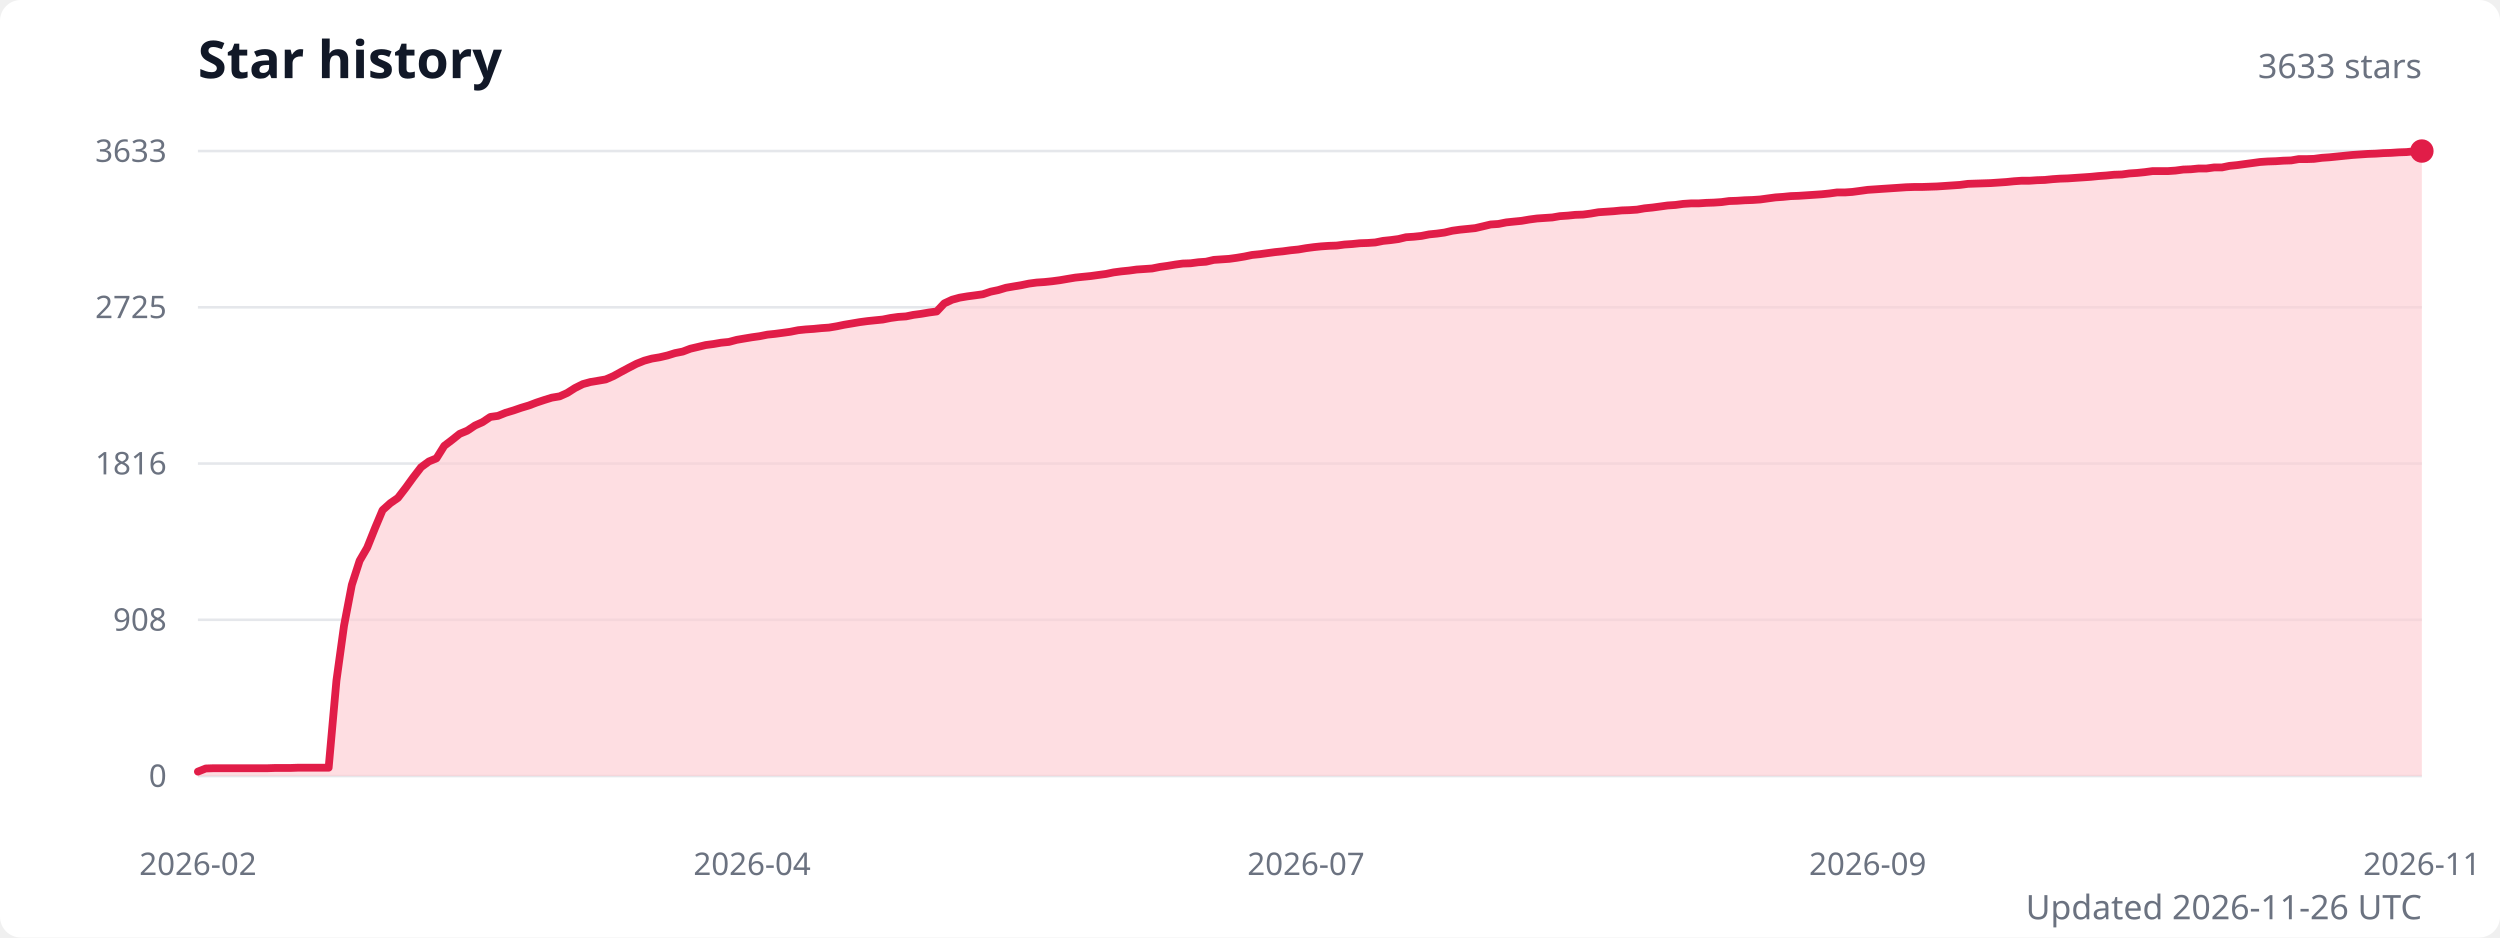
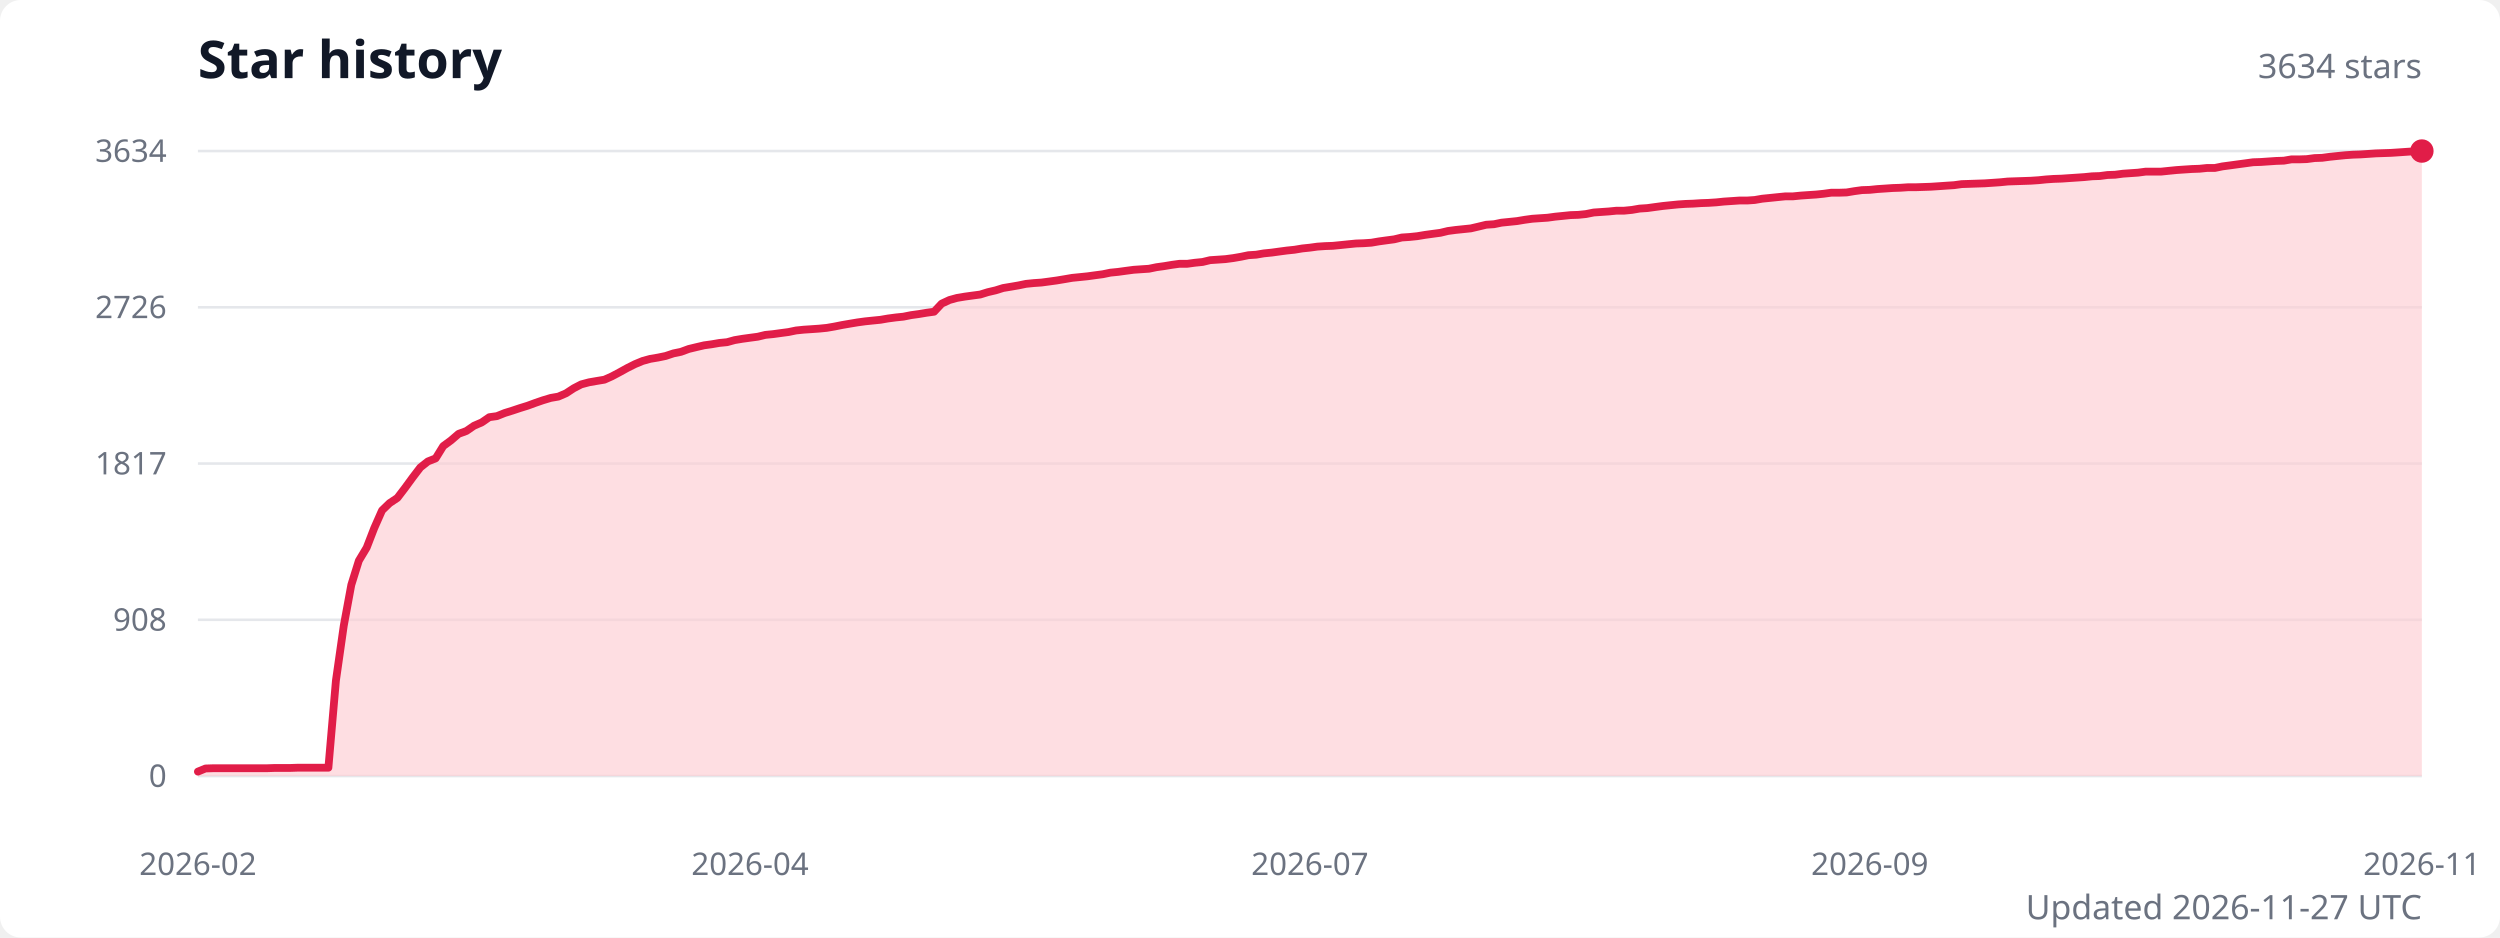
<svg xmlns="http://www.w3.org/2000/svg" width="960" height="360" viewBox="0 0 960 360" role="img" aria-labelledby="title description">
  <style>
    .title { fill: #111827; font: 600 20px system-ui, sans-serif; }
    .subtitle { fill: #6b7280; font: 13px system-ui, sans-serif; }
    .axis-label { fill: #6b7280; font: 12px system-ui, sans-serif; }
    .grid { stroke: #e5e7eb; stroke-width: 1; }
  </style>
  <rect width="100%" height="100%" fill="#ffffff" rx="8" />
  <text class="title" x="76" y="30">Star history</text>
-   <text class="subtitle" x="930" y="30" text-anchor="end">3633 stars</text>
+   <text class="subtitle" x="930" y="30" text-anchor="end">3634 stars</text>
  <line class="grid" x1="76" y1="298" x2="930" y2="298" />
  <text class="axis-label" x="64" y="298" text-anchor="end" dominant-baseline="middle">0</text>
  <line class="grid" x1="76" y1="238" x2="930" y2="238" />
  <text class="axis-label" x="64" y="238" text-anchor="end" dominant-baseline="middle">908</text>
  <line class="grid" x1="76" y1="178" x2="930" y2="178" />
-   <text class="axis-label" x="64" y="178" text-anchor="end" dominant-baseline="middle">1816</text>
+   <text class="axis-label" x="64" y="178" text-anchor="end" dominant-baseline="middle">1817</text>
  <line class="grid" x1="76" y1="118" x2="930" y2="118" />
-   <text class="axis-label" x="64" y="118" text-anchor="end" dominant-baseline="middle">2725</text>
+   <text class="axis-label" x="64" y="118" text-anchor="end" dominant-baseline="middle">2726</text>
  <line class="grid" x1="76" y1="58" x2="930" y2="58" />
-   <text class="axis-label" x="64" y="58" text-anchor="end" dominant-baseline="middle">3633</text>
-   <path d="M 76 298 L 76,296.3 79,295.1 81.9,295 84.9,295 87.8,295 90.8,295 93.7,295 96.7,295 99.6,295 102.6,295 105.6,294.9 108.5,294.9 111.5,294.9 114.4,294.8 117.4,294.8 120.3,294.8 123.3,294.8 126.2,294.8 129.2,261.3 132.1,240.3 135.1,224.6 138.1,215.3 141,210.3 144,202.8 146.9,195.9 149.9,193.2 152.8,191.2 155.8,187.3 158.7,183.3 161.7,179.4 164.7,177.2 167.6,176 170.6,171.2 173.5,169 176.5,166.6 179.4,165.4 182.4,163.4 185.3,162.1 188.3,160.1 191.2,159.7 194.2,158.5 197.2,157.6 200.1,156.6 203.1,155.7 206,154.6 209,153.6 211.9,152.7 214.9,152.2 217.8,150.9 220.8,149 223.8,147.5 226.7,146.7 229.7,146.2 232.6,145.7 235.6,144.4 238.5,142.8 241.5,141.2 244.4,139.7 247.4,138.5 250.3,137.7 253.3,137.2 256.3,136.5 259.2,135.6 262.2,135 265.1,133.9 268.1,133.2 271,132.5 274,132.1 276.9,131.6 279.9,131.3 282.9,130.5 285.8,130 288.8,129.5 291.7,129.1 294.7,128.5 297.6,128.2 300.6,127.8 303.5,127.4 306.5,126.8 309.4,126.5 312.4,126.3 315.4,126 318.3,125.8 321.3,125.3 324.2,124.7 327.2,124.2 330.1,123.7 333.1,123.3 336,123 339,122.7 342,122.1 344.9,121.7 347.9,121.5 350.8,120.9 353.8,120.5 356.7,120 359.7,119.6 362.6,116.5 365.6,115.1 368.5,114.3 371.5,113.8 374.5,113.4 377.4,113 380.4,112 383.3,111.4 386.3,110.5 389.2,110 392.2,109.5 395.1,108.9 398.1,108.5 401.1,108.3 404,108 407,107.6 409.9,107.1 412.9,106.6 415.8,106.3 418.8,106 421.7,105.6 424.7,105.2 427.6,104.6 430.6,104.2 433.6,103.9 436.5,103.5 439.5,103.3 442.4,103.1 445.4,102.5 448.3,102.1 451.3,101.6 454.2,101.2 457.2,101.1 460.2,100.7 463.1,100.5 466.1,99.8 469,99.6 472,99.4 474.9,99 477.9,98.5 480.8,97.9 483.8,97.6 486.7,97.2 489.7,96.8 492.7,96.5 495.6,96.1 498.6,95.8 501.5,95.3 504.5,94.9 507.4,94.6 510.4,94.4 513.3,94.3 516.3,93.9 519.3,93.7 522.2,93.4 525.2,93.3 528.1,93.1 531.1,92.5 534,92.2 537,91.8 539.9,91.1 542.9,90.9 545.8,90.6 548.8,90 551.8,89.7 554.7,89.3 557.7,88.6 560.6,88.2 563.6,87.9 566.5,87.6 569.5,86.9 572.4,86.2 575.4,86 578.4,85.4 581.3,85.1 584.3,84.8 587.2,84.3 590.2,83.9 593.1,83.7 596.1,83.5 599,83 602,82.8 604.9,82.5 607.9,82.4 610.9,82 613.8,81.5 616.8,81.3 619.7,81.1 622.7,80.8 625.6,80.7 628.6,80.5 631.5,80 634.5,79.7 637.5,79.3 640.4,78.9 643.4,78.7 646.3,78.3 649.3,78.1 652.2,78.1 655.2,77.9 658.1,77.8 661.1,77.6 664,77.2 667,77.1 670,76.9 672.9,76.8 675.9,76.6 678.8,76.2 681.8,75.8 684.7,75.6 687.7,75.3 690.6,75.2 693.6,75 696.6,74.8 699.5,74.6 702.5,74.3 705.4,73.9 708.4,73.9 711.3,73.7 714.3,73.3 717.2,72.9 720.2,72.7 723.1,72.5 726.1,72.3 729.1,72.1 732,71.9 735,71.8 737.9,71.8 740.9,71.7 743.8,71.6 746.8,71.4 749.7,71.2 752.7,71 755.7,70.6 758.6,70.5 761.6,70.4 764.5,70.3 767.5,70.1 770.4,69.9 773.4,69.6 776.3,69.4 779.3,69.4 782.2,69.2 785.2,69.1 788.2,68.8 791.1,68.6 794.1,68.5 797,68.3 800,68.1 802.9,67.9 805.9,67.6 808.8,67.4 811.8,67.1 814.8,67 817.7,66.6 820.7,66.4 823.6,66.1 826.6,65.7 829.5,65.7 832.5,65.7 835.4,65.5 838.4,65.1 841.3,65 844.3,64.7 847.3,64.7 850.2,64.3 853.2,64.3 856.1,63.7 859.1,63.4 862,63 865,62.6 867.9,62.2 870.9,62 873.9,61.9 876.8,61.7 879.8,61.6 882.7,61.1 885.7,61.1 888.6,61 891.6,60.6 894.5,60.4 897.5,60.1 900.4,59.8 903.4,59.5 906.4,59.3 909.3,59.1 912.3,59 915.2,58.8 918.2,58.7 921.1,58.5 924.1,58.4 927,58.1 930,58 L 930 298 Z" fill="#fecdd3" opacity="0.65" />
-   <polyline points="76,296.3 79,295.1 81.9,295 84.9,295 87.8,295 90.8,295 93.7,295 96.7,295 99.6,295 102.6,295 105.6,294.9 108.5,294.9 111.5,294.9 114.4,294.8 117.4,294.8 120.3,294.8 123.3,294.8 126.2,294.8 129.2,261.3 132.1,240.3 135.1,224.6 138.1,215.3 141,210.3 144,202.8 146.9,195.9 149.9,193.2 152.8,191.2 155.8,187.3 158.7,183.3 161.7,179.4 164.7,177.2 167.6,176 170.6,171.2 173.5,169 176.5,166.6 179.4,165.4 182.4,163.4 185.3,162.1 188.3,160.1 191.2,159.7 194.2,158.5 197.2,157.6 200.1,156.6 203.1,155.7 206,154.6 209,153.6 211.9,152.7 214.9,152.2 217.8,150.9 220.8,149 223.8,147.5 226.7,146.7 229.7,146.2 232.6,145.7 235.6,144.4 238.5,142.8 241.5,141.2 244.4,139.7 247.4,138.5 250.3,137.7 253.3,137.2 256.3,136.5 259.2,135.6 262.2,135 265.1,133.9 268.1,133.2 271,132.5 274,132.1 276.9,131.6 279.9,131.3 282.9,130.5 285.8,130 288.8,129.5 291.7,129.1 294.7,128.5 297.6,128.2 300.6,127.8 303.5,127.4 306.5,126.8 309.4,126.5 312.4,126.3 315.4,126 318.3,125.8 321.3,125.3 324.2,124.7 327.2,124.2 330.1,123.7 333.1,123.3 336,123 339,122.7 342,122.1 344.9,121.7 347.9,121.5 350.8,120.9 353.8,120.5 356.7,120 359.7,119.6 362.6,116.5 365.6,115.1 368.5,114.3 371.5,113.8 374.5,113.4 377.4,113 380.4,112 383.3,111.4 386.3,110.5 389.2,110 392.2,109.5 395.1,108.9 398.1,108.5 401.1,108.3 404,108 407,107.6 409.9,107.1 412.9,106.6 415.8,106.3 418.8,106 421.7,105.6 424.7,105.2 427.6,104.6 430.6,104.2 433.6,103.9 436.5,103.5 439.5,103.3 442.4,103.1 445.4,102.5 448.3,102.1 451.3,101.6 454.2,101.2 457.2,101.1 460.2,100.7 463.1,100.5 466.1,99.8 469,99.6 472,99.4 474.9,99 477.9,98.5 480.8,97.9 483.8,97.6 486.7,97.2 489.7,96.8 492.7,96.5 495.6,96.1 498.6,95.8 501.5,95.3 504.5,94.9 507.4,94.6 510.4,94.4 513.3,94.3 516.3,93.9 519.3,93.7 522.2,93.4 525.2,93.3 528.1,93.1 531.1,92.5 534,92.2 537,91.8 539.9,91.1 542.9,90.9 545.8,90.6 548.8,90 551.8,89.7 554.7,89.3 557.7,88.6 560.6,88.2 563.6,87.9 566.5,87.6 569.5,86.9 572.4,86.2 575.4,86 578.4,85.4 581.3,85.1 584.3,84.8 587.2,84.3 590.2,83.9 593.1,83.7 596.1,83.5 599,83 602,82.8 604.9,82.5 607.9,82.4 610.9,82 613.8,81.5 616.8,81.3 619.7,81.1 622.7,80.8 625.6,80.7 628.6,80.5 631.5,80 634.5,79.7 637.5,79.3 640.4,78.9 643.4,78.7 646.3,78.3 649.3,78.1 652.2,78.1 655.2,77.9 658.1,77.8 661.1,77.6 664,77.2 667,77.1 670,76.9 672.9,76.8 675.9,76.6 678.8,76.2 681.8,75.8 684.7,75.6 687.7,75.3 690.6,75.2 693.6,75 696.6,74.8 699.5,74.6 702.5,74.3 705.4,73.9 708.4,73.9 711.3,73.7 714.3,73.3 717.2,72.9 720.2,72.7 723.1,72.5 726.1,72.3 729.1,72.1 732,71.9 735,71.8 737.9,71.8 740.9,71.7 743.8,71.6 746.8,71.4 749.7,71.2 752.7,71 755.7,70.6 758.6,70.5 761.6,70.4 764.5,70.3 767.5,70.1 770.4,69.9 773.4,69.6 776.3,69.4 779.3,69.4 782.2,69.2 785.2,69.1 788.2,68.8 791.1,68.6 794.1,68.5 797,68.3 800,68.1 802.9,67.9 805.9,67.6 808.8,67.4 811.8,67.1 814.8,67 817.7,66.6 820.7,66.4 823.6,66.1 826.6,65.7 829.5,65.7 832.5,65.7 835.4,65.5 838.4,65.1 841.3,65 844.3,64.7 847.3,64.7 850.2,64.3 853.2,64.3 856.1,63.7 859.1,63.4 862,63 865,62.6 867.9,62.2 870.9,62 873.9,61.9 876.8,61.7 879.8,61.6 882.7,61.1 885.7,61.1 888.6,61 891.6,60.6 894.5,60.4 897.5,60.1 900.4,59.8 903.4,59.5 906.4,59.3 909.3,59.1 912.3,59 915.2,58.8 918.2,58.7 921.1,58.5 924.1,58.4 927,58.1 930,58" fill="none" stroke="#e11d48" stroke-width="3" stroke-linecap="round" stroke-linejoin="round" />
+   <text class="axis-label" x="64" y="58" text-anchor="end" dominant-baseline="middle">3634</text>
+   <path d="M 76 298 L 76,296.3 78.9,295.1 81.9,295 84.8,295 87.8,295 90.7,295 93.7,295 96.6,295 99.6,295 102.5,295 105.4,294.9 108.4,294.9 111.3,294.9 114.3,294.8 117.2,294.8 120.2,294.8 123.1,294.8 126.1,294.8 129,261.3 132,240.3 134.9,224.6 137.8,215.3 140.8,210.3 143.7,202.8 146.7,196 149.6,193.2 152.6,191.2 155.5,187.4 158.5,183.3 161.4,179.5 164.3,177.2 167.3,176 170.2,171.3 173.2,169.1 176.1,166.6 179.1,165.5 182,163.5 185,162.2 187.9,160.2 190.8,159.8 193.8,158.6 196.7,157.7 199.7,156.7 202.6,155.8 205.6,154.7 208.5,153.7 211.5,152.8 214.4,152.3 217.4,151 220.3,149.1 223.2,147.6 226.2,146.8 229.1,146.3 232.1,145.8 235,144.5 238,142.9 240.9,141.3 243.9,139.8 246.8,138.6 249.7,137.8 252.7,137.3 255.6,136.7 258.6,135.7 261.5,135.1 264.5,134 267.4,133.3 270.4,132.6 273.3,132.2 276.2,131.7 279.2,131.4 282.1,130.6 285.1,130.1 288,129.7 291,129.3 293.9,128.6 296.9,128.3 299.8,127.9 302.8,127.5 305.7,126.9 308.6,126.6 311.6,126.4 314.5,126.2 317.5,125.9 320.4,125.4 323.4,124.8 326.3,124.3 329.3,123.8 332.2,123.4 335.1,123.1 338.1,122.8 341,122.3 344,121.9 346.9,121.6 349.9,121 352.8,120.6 355.8,120.1 358.7,119.7 361.6,116.6 364.6,115.2 367.5,114.4 370.5,113.9 373.4,113.5 376.4,113.1 379.3,112.2 382.3,111.5 385.2,110.6 388.2,110.1 391.1,109.6 394,109 397,108.7 399.9,108.5 402.9,108.1 405.8,107.7 408.8,107.2 411.7,106.7 414.7,106.4 417.6,106.1 420.5,105.7 423.5,105.3 426.4,104.7 429.4,104.4 432.3,104 435.3,103.6 438.2,103.4 441.2,103.2 444.1,102.6 447,102.2 450,101.7 452.9,101.3 455.9,101.3 458.8,100.9 461.8,100.6 464.7,99.9 467.7,99.7 470.6,99.5 473.6,99.1 476.5,98.6 479.4,98 482.4,97.8 485.3,97.3 488.3,97 491.2,96.6 494.2,96.2 497.1,95.9 500.1,95.4 503,95.1 505.9,94.7 508.9,94.5 511.8,94.4 514.8,94.1 517.7,93.8 520.7,93.5 523.6,93.4 526.6,93.2 529.5,92.7 532.4,92.3 535.4,91.9 538.3,91.2 541.3,91 544.2,90.7 547.2,90.2 550.1,89.8 553.1,89.4 556,88.7 559,88.3 561.9,88 564.8,87.7 567.8,87 570.7,86.3 573.7,86.1 576.6,85.5 579.6,85.2 582.5,84.9 585.5,84.4 588.4,84 591.3,83.8 594.3,83.6 597.2,83.2 600.2,82.9 603.1,82.6 606.1,82.5 609,82.2 612,81.6 614.9,81.4 617.8,81.2 620.8,80.9 623.7,80.9 626.7,80.6 629.6,80.1 632.6,79.9 635.5,79.5 638.5,79.1 641.4,78.8 644.4,78.5 647.3,78.3 650.2,78.2 653.2,78 656.1,77.9 659.1,77.7 662,77.4 665,77.2 667.9,77 670.9,77 673.8,76.8 676.7,76.3 679.7,76 682.6,75.7 685.6,75.4 688.5,75.4 691.5,75.1 694.4,74.9 697.4,74.7 700.3,74.4 703.2,74 706.2,74 709.1,73.9 712.1,73.4 715,73 718,72.9 720.9,72.6 723.9,72.4 726.8,72.2 729.8,72.1 732.7,71.9 735.6,71.9 738.6,71.8 741.5,71.7 744.5,71.5 747.4,71.3 750.4,71.1 753.3,70.7 756.3,70.6 759.2,70.5 762.1,70.4 765.1,70.2 768,70 771,69.7 773.9,69.6 776.9,69.5 779.8,69.4 782.8,69.2 785.7,68.9 788.6,68.7 791.6,68.6 794.5,68.4 797.5,68.2 800.4,68 803.4,67.7 806.3,67.6 809.3,67.2 812.2,67.1 815.2,66.7 818.1,66.5 821,66.3 824,65.9 826.9,65.9 829.9,65.9 832.8,65.6 835.8,65.3 838.7,65.1 841.7,64.9 844.6,64.8 847.5,64.5 850.5,64.5 853.4,63.9 856.4,63.5 859.3,63.1 862.3,62.7 865.2,62.3 868.2,62.2 871.1,62 874,61.8 877,61.7 879.9,61.2 882.9,61.2 885.8,61.1 888.8,60.7 891.7,60.6 894.7,60.2 897.6,59.9 900.6,59.6 903.5,59.4 906.4,59.3 909.4,59.1 912.3,58.9 915.3,58.8 918.2,58.7 921.2,58.5 924.1,58.3 927.1,58.1 930,58 L 930 298 Z" fill="#fecdd3" opacity="0.65" />
+   <polyline points="76,296.3 78.9,295.1 81.9,295 84.8,295 87.8,295 90.7,295 93.7,295 96.6,295 99.6,295 102.5,295 105.4,294.9 108.4,294.9 111.3,294.9 114.3,294.8 117.2,294.8 120.2,294.8 123.1,294.8 126.1,294.8 129,261.3 132,240.3 134.9,224.6 137.8,215.3 140.8,210.3 143.7,202.8 146.7,196 149.6,193.2 152.6,191.2 155.5,187.4 158.5,183.3 161.4,179.5 164.3,177.2 167.3,176 170.2,171.3 173.2,169.1 176.1,166.6 179.1,165.5 182,163.5 185,162.2 187.9,160.2 190.8,159.8 193.8,158.6 196.7,157.7 199.7,156.7 202.6,155.8 205.6,154.7 208.5,153.7 211.5,152.8 214.4,152.3 217.4,151 220.3,149.1 223.2,147.6 226.2,146.8 229.1,146.3 232.1,145.8 235,144.5 238,142.9 240.9,141.3 243.9,139.8 246.8,138.6 249.7,137.8 252.7,137.3 255.6,136.7 258.6,135.7 261.5,135.1 264.5,134 267.4,133.3 270.4,132.6 273.3,132.2 276.2,131.7 279.2,131.4 282.1,130.6 285.1,130.1 288,129.7 291,129.3 293.9,128.6 296.9,128.3 299.8,127.9 302.8,127.5 305.7,126.9 308.6,126.6 311.6,126.4 314.5,126.2 317.5,125.9 320.4,125.4 323.4,124.8 326.3,124.3 329.3,123.8 332.2,123.4 335.1,123.1 338.1,122.8 341,122.3 344,121.9 346.9,121.6 349.9,121 352.8,120.6 355.8,120.1 358.7,119.7 361.6,116.6 364.6,115.2 367.5,114.4 370.5,113.9 373.4,113.5 376.4,113.1 379.3,112.2 382.3,111.5 385.2,110.6 388.2,110.1 391.1,109.6 394,109 397,108.7 399.9,108.5 402.9,108.1 405.8,107.7 408.8,107.2 411.7,106.7 414.7,106.4 417.6,106.1 420.5,105.7 423.5,105.3 426.4,104.7 429.4,104.4 432.3,104 435.3,103.6 438.2,103.4 441.2,103.2 444.1,102.6 447,102.2 450,101.7 452.9,101.3 455.9,101.3 458.8,100.9 461.8,100.6 464.7,99.9 467.7,99.7 470.6,99.5 473.6,99.1 476.5,98.6 479.4,98 482.4,97.8 485.3,97.3 488.3,97 491.2,96.6 494.2,96.2 497.1,95.9 500.1,95.4 503,95.1 505.9,94.7 508.9,94.5 511.8,94.4 514.8,94.1 517.7,93.8 520.7,93.5 523.6,93.4 526.6,93.2 529.5,92.7 532.4,92.3 535.4,91.9 538.3,91.2 541.3,91 544.2,90.7 547.2,90.2 550.1,89.8 553.1,89.4 556,88.7 559,88.3 561.9,88 564.8,87.7 567.8,87 570.7,86.3 573.7,86.1 576.6,85.5 579.6,85.2 582.5,84.9 585.5,84.4 588.4,84 591.3,83.8 594.3,83.6 597.2,83.2 600.2,82.9 603.1,82.6 606.1,82.5 609,82.2 612,81.6 614.9,81.4 617.8,81.2 620.8,80.9 623.7,80.9 626.7,80.6 629.6,80.1 632.6,79.9 635.5,79.5 638.5,79.1 641.4,78.8 644.4,78.5 647.3,78.3 650.2,78.2 653.2,78 656.1,77.9 659.1,77.7 662,77.4 665,77.2 667.9,77 670.9,77 673.8,76.8 676.7,76.3 679.7,76 682.6,75.7 685.6,75.4 688.5,75.4 691.5,75.1 694.4,74.9 697.4,74.7 700.3,74.4 703.2,74 706.2,74 709.1,73.9 712.1,73.4 715,73 718,72.9 720.9,72.6 723.9,72.4 726.8,72.2 729.8,72.1 732.7,71.9 735.6,71.9 738.6,71.8 741.5,71.7 744.5,71.5 747.4,71.3 750.4,71.1 753.3,70.7 756.3,70.6 759.2,70.5 762.1,70.4 765.1,70.2 768,70 771,69.7 773.9,69.6 776.9,69.5 779.8,69.4 782.8,69.2 785.7,68.9 788.6,68.7 791.6,68.6 794.5,68.4 797.5,68.2 800.4,68 803.4,67.7 806.3,67.6 809.3,67.2 812.2,67.1 815.2,66.7 818.1,66.5 821,66.3 824,65.9 826.9,65.9 829.9,65.9 832.8,65.6 835.8,65.3 838.7,65.1 841.7,64.9 844.6,64.8 847.5,64.5 850.5,64.5 853.4,63.9 856.4,63.5 859.3,63.1 862.3,62.7 865.2,62.3 868.2,62.2 871.1,62 874,61.8 877,61.7 879.9,61.2 882.9,61.2 885.8,61.1 888.8,60.7 891.7,60.6 894.7,60.2 897.6,59.9 900.6,59.6 903.5,59.4 906.4,59.3 909.4,59.1 912.3,58.9 915.3,58.8 918.2,58.7 921.2,58.5 924.1,58.3 927.1,58.1 930,58" fill="none" stroke="#e11d48" stroke-width="3" stroke-linecap="round" stroke-linejoin="round" />
  <circle cx="930" cy="58" r="4.5" fill="#e11d48" />
  <text class="axis-label" x="76" y="336" text-anchor="middle">2026-02</text>
-   <text class="axis-label" x="288.8" y="336" text-anchor="middle">2026-04</text>
-   <text class="axis-label" x="501.5" y="336" text-anchor="middle">2026-07</text>
-   <text class="axis-label" x="717.2" y="336" text-anchor="middle">2026-09</text>
+   <text class="axis-label" x="288" y="336" text-anchor="middle">2026-04</text>
+   <text class="axis-label" x="503" y="336" text-anchor="middle">2026-07</text>
+   <text class="axis-label" x="718" y="336" text-anchor="middle">2026-09</text>
  <text class="axis-label" x="930" y="336" text-anchor="middle">2026-11</text>
-   <text class="subtitle" x="930" y="353" text-anchor="end">Updated 2026-11-26 UTC</text>
+   <text class="subtitle" x="930" y="353" text-anchor="end">Updated 2026-11-27 UTC</text>
</svg>
